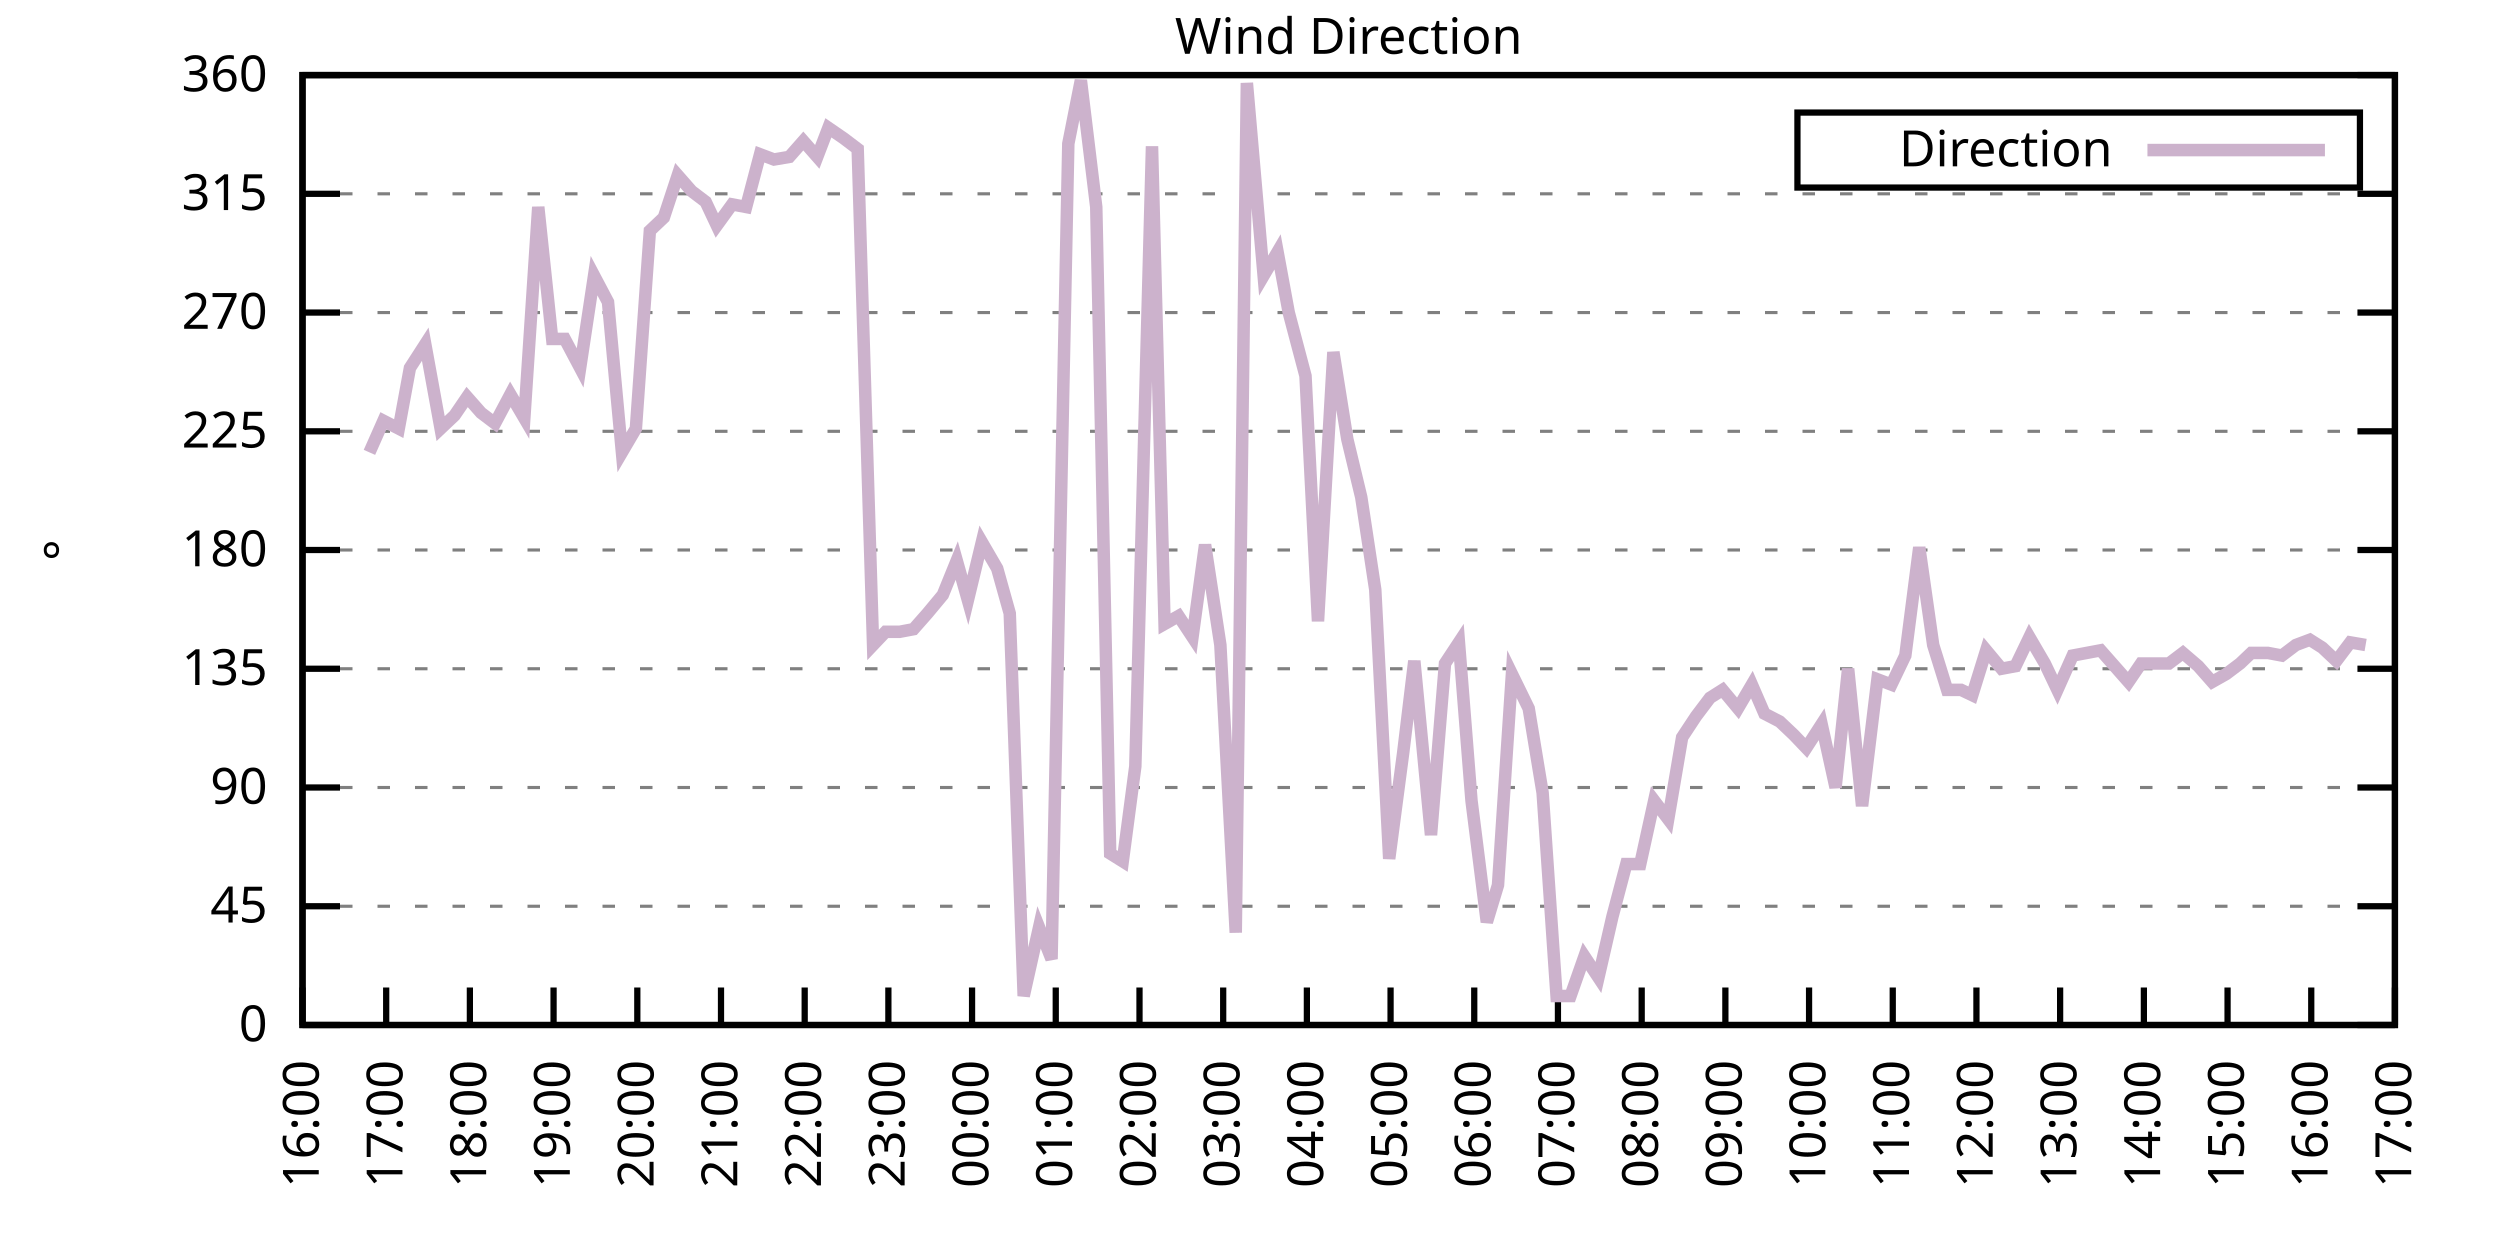
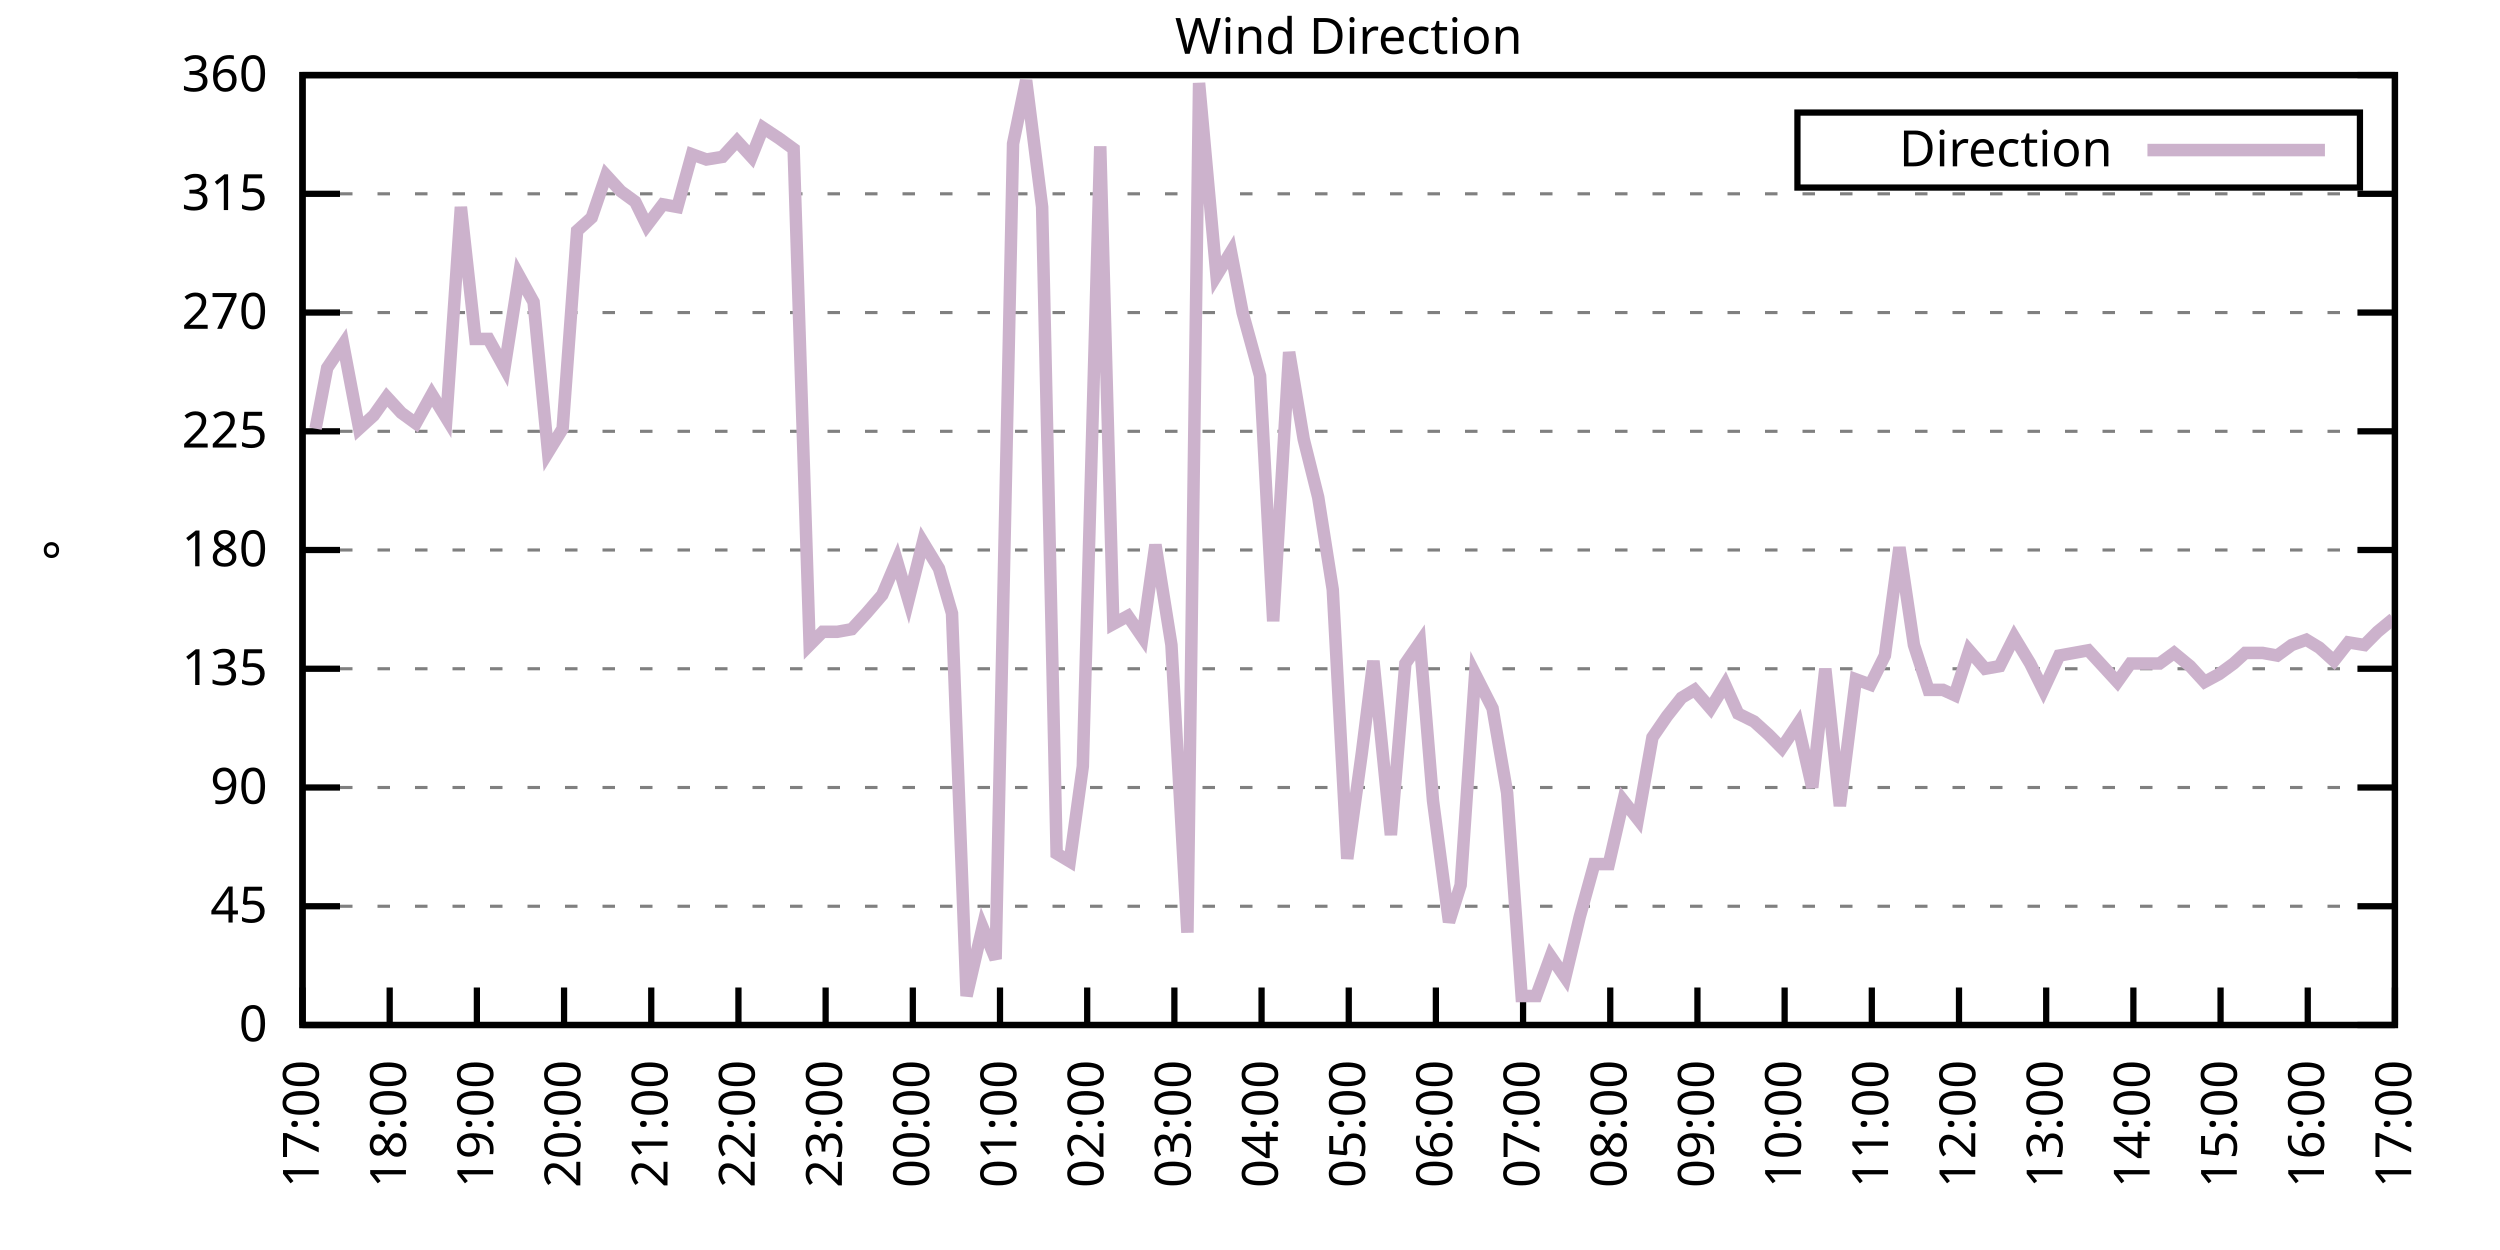
<svg xmlns="http://www.w3.org/2000/svg" xmlns:xlink="http://www.w3.org/1999/xlink" width="400" height="200" viewBox="0 0 400 200">
  <g id="gnuplot_canvas">
    <rect x="0" y="0" width="400" height="200" fill="none" />
    <defs>
      <circle id="gpDot" r="0.5" stroke-width="0.5" stroke="currentColor" />
      <path id="gpPt0" stroke-width="0.333" stroke="currentColor" d="M-1,0 h2 M0,-1 v2" />
      <path id="gpPt1" stroke-width="0.333" stroke="currentColor" d="M-1,-1 L1,1 M1,-1 L-1,1" />
      <path id="gpPt2" stroke-width="0.333" stroke="currentColor" d="M-1,0 L1,0 M0,-1 L0,1 M-1,-1 L1,1 M-1,1 L1,-1" />
      <rect id="gpPt3" stroke-width="0.333" stroke="currentColor" x="-1" y="-1" width="2" height="2" />
      <rect id="gpPt4" stroke-width="0.333" stroke="currentColor" fill="currentColor" x="-1" y="-1" width="2" height="2" />
      <circle id="gpPt5" stroke-width="0.333" stroke="currentColor" cx="0" cy="0" r="1" />
      <use xlink:href="#gpPt5" id="gpPt6" fill="currentColor" stroke="none" />
      <path id="gpPt7" stroke-width="0.333" stroke="currentColor" d="M0,-1.33 L-1.33,0.67 L1.33,0.67 z" />
      <use xlink:href="#gpPt7" id="gpPt8" fill="currentColor" stroke="none" />
      <use xlink:href="#gpPt7" id="gpPt9" stroke="currentColor" transform="rotate(180)" />
      <use xlink:href="#gpPt9" id="gpPt10" fill="currentColor" stroke="none" />
      <use xlink:href="#gpPt3" id="gpPt11" stroke="currentColor" transform="rotate(45)" />
      <use xlink:href="#gpPt11" id="gpPt12" fill="currentColor" stroke="none" />
      <path id="gpPt13" stroke-width="0.333" stroke="currentColor" d="M0,1.330 L1.265,0.411 L0.782,-1.067 L-0.782,-1.076 L-1.265,0.411 z" />
      <use xlink:href="#gpPt13" id="gpPt14" fill="currentColor" stroke="none" />
      <filter id="textbox" filterUnits="objectBoundingBox" x="0" y="0" height="1" width="1">
        <feFlood flood-color="white" flood-opacity="1" result="bgnd" />
        <feComposite in="SourceGraphic" in2="bgnd" operator="atop" />
      </filter>
      <filter id="greybox" filterUnits="objectBoundingBox" x="0" y="0" height="1" width="1">
        <feFlood flood-color="lightgrey" flood-opacity="1" result="grey" />
        <feComposite in="SourceGraphic" in2="grey" operator="atop" />
      </filter>
    </defs>
    <g fill="none" color="white" stroke="currentColor" stroke-width="1.00" stroke-linecap="butt" stroke-linejoin="miter">
</g>
    <g fill="none" color="black" stroke="currentColor" stroke-width="1.00" stroke-linecap="butt" stroke-linejoin="miter">
      <g stroke="none" shape-rendering="crispEdges">
        <polygon fill="rgb(255, 255, 255)" points="48.40,164.00 383.18,164.00 383.18,12.02 48.40,12.02 " />
      </g>
    </g>
    <g fill="none" color="black" stroke="currentColor" stroke-width="1.00" stroke-linecap="butt" stroke-linejoin="miter">
</g>
    <g fill="none" color="black" stroke="black" stroke-width="0.50" stroke-linecap="butt" stroke-linejoin="miter">
</g>
    <g fill="none" color="gray" stroke="currentColor" stroke-width="0.50" stroke-linecap="butt" stroke-linejoin="miter">
      <path stroke="gray" stroke-dasharray="2,4" class="gridline" d="M48.40,164.00 L383.19,164.00  " />
    </g>
    <g fill="none" color="gray" stroke="gray" stroke-width="1.00" stroke-linecap="butt" stroke-linejoin="miter">
</g>
    <g fill="none" color="black" stroke="currentColor" stroke-width="1.00" stroke-linecap="butt" stroke-linejoin="miter">
      <path stroke="black" d="M48.40,164.00 L54.40,164.00 M383.19,164.00 L377.19,164.00  " />
      <g transform="translate(42.80,166.60)" stroke="none" fill="black" font-family="Sans" font-size="8.00" text-anchor="end">
        <text>
          <tspan font-family="Sans"> 0</tspan>
        </text>
      </g>
    </g>
    <g fill="none" color="black" stroke="currentColor" stroke-width="1.00" stroke-linecap="butt" stroke-linejoin="miter">
</g>
    <g fill="none" color="black" stroke="black" stroke-width="0.50" stroke-linecap="butt" stroke-linejoin="miter">
</g>
    <g fill="none" color="gray" stroke="currentColor" stroke-width="0.50" stroke-linecap="butt" stroke-linejoin="miter">
      <path stroke="gray" stroke-dasharray="2,4" class="gridline" d="M48.40,145.00 L383.19,145.00  " />
    </g>
    <g fill="none" color="gray" stroke="gray" stroke-width="1.00" stroke-linecap="butt" stroke-linejoin="miter">
</g>
    <g fill="none" color="black" stroke="currentColor" stroke-width="1.00" stroke-linecap="butt" stroke-linejoin="miter">
      <path stroke="black" d="M48.40,145.00 L54.40,145.00 M383.19,145.00 L377.19,145.00  " />
      <g transform="translate(42.80,147.60)" stroke="none" fill="black" font-family="Sans" font-size="8.00" text-anchor="end">
        <text>
          <tspan font-family="Sans"> 45</tspan>
        </text>
      </g>
    </g>
    <g fill="none" color="black" stroke="currentColor" stroke-width="1.00" stroke-linecap="butt" stroke-linejoin="miter">
</g>
    <g fill="none" color="black" stroke="black" stroke-width="0.50" stroke-linecap="butt" stroke-linejoin="miter">
</g>
    <g fill="none" color="gray" stroke="currentColor" stroke-width="0.50" stroke-linecap="butt" stroke-linejoin="miter">
      <path stroke="gray" stroke-dasharray="2,4" class="gridline" d="M48.40,126.00 L383.19,126.00  " />
    </g>
    <g fill="none" color="gray" stroke="gray" stroke-width="1.00" stroke-linecap="butt" stroke-linejoin="miter">
</g>
    <g fill="none" color="black" stroke="currentColor" stroke-width="1.00" stroke-linecap="butt" stroke-linejoin="miter">
      <path stroke="black" d="M48.40,126.00 L54.40,126.00 M383.19,126.00 L377.19,126.00  " />
      <g transform="translate(42.80,128.60)" stroke="none" fill="black" font-family="Sans" font-size="8.00" text-anchor="end">
        <text>
          <tspan font-family="Sans"> 90</tspan>
        </text>
      </g>
    </g>
    <g fill="none" color="black" stroke="currentColor" stroke-width="1.00" stroke-linecap="butt" stroke-linejoin="miter">
</g>
    <g fill="none" color="black" stroke="black" stroke-width="0.50" stroke-linecap="butt" stroke-linejoin="miter">
</g>
    <g fill="none" color="gray" stroke="currentColor" stroke-width="0.50" stroke-linecap="butt" stroke-linejoin="miter">
      <path stroke="gray" stroke-dasharray="2,4" class="gridline" d="M48.40,107.00 L383.19,107.00  " />
    </g>
    <g fill="none" color="gray" stroke="gray" stroke-width="1.00" stroke-linecap="butt" stroke-linejoin="miter">
</g>
    <g fill="none" color="black" stroke="currentColor" stroke-width="1.00" stroke-linecap="butt" stroke-linejoin="miter">
      <path stroke="black" d="M48.40,107.00 L54.40,107.00 M383.19,107.00 L377.19,107.00  " />
      <g transform="translate(42.80,109.60)" stroke="none" fill="black" font-family="Sans" font-size="8.00" text-anchor="end">
        <text>
          <tspan font-family="Sans"> 135</tspan>
        </text>
      </g>
    </g>
    <g fill="none" color="black" stroke="currentColor" stroke-width="1.00" stroke-linecap="butt" stroke-linejoin="miter">
</g>
    <g fill="none" color="black" stroke="black" stroke-width="0.50" stroke-linecap="butt" stroke-linejoin="miter">
</g>
    <g fill="none" color="gray" stroke="currentColor" stroke-width="0.50" stroke-linecap="butt" stroke-linejoin="miter">
      <path stroke="gray" stroke-dasharray="2,4" class="gridline" d="M48.40,88.00 L383.19,88.00  " />
    </g>
    <g fill="none" color="gray" stroke="gray" stroke-width="1.00" stroke-linecap="butt" stroke-linejoin="miter">
</g>
    <g fill="none" color="black" stroke="currentColor" stroke-width="1.00" stroke-linecap="butt" stroke-linejoin="miter">
      <path stroke="black" d="M48.40,88.00 L54.40,88.00 M383.19,88.00 L377.19,88.00  " />
      <g transform="translate(42.80,90.60)" stroke="none" fill="black" font-family="Sans" font-size="8.00" text-anchor="end">
        <text>
          <tspan font-family="Sans"> 180</tspan>
        </text>
      </g>
    </g>
    <g fill="none" color="black" stroke="currentColor" stroke-width="1.00" stroke-linecap="butt" stroke-linejoin="miter">
</g>
    <g fill="none" color="black" stroke="black" stroke-width="0.50" stroke-linecap="butt" stroke-linejoin="miter">
</g>
    <g fill="none" color="gray" stroke="currentColor" stroke-width="0.50" stroke-linecap="butt" stroke-linejoin="miter">
      <path stroke="gray" stroke-dasharray="2,4" class="gridline" d="M48.40,69.01 L383.19,69.01  " />
    </g>
    <g fill="none" color="gray" stroke="gray" stroke-width="1.00" stroke-linecap="butt" stroke-linejoin="miter">
</g>
    <g fill="none" color="black" stroke="currentColor" stroke-width="1.00" stroke-linecap="butt" stroke-linejoin="miter">
      <path stroke="black" d="M48.40,69.01 L54.40,69.01 M383.19,69.01 L377.19,69.01  " />
      <g transform="translate(42.80,71.61)" stroke="none" fill="black" font-family="Sans" font-size="8.00" text-anchor="end">
        <text>
          <tspan font-family="Sans"> 225</tspan>
        </text>
      </g>
    </g>
    <g fill="none" color="black" stroke="currentColor" stroke-width="1.00" stroke-linecap="butt" stroke-linejoin="miter">
</g>
    <g fill="none" color="black" stroke="black" stroke-width="0.50" stroke-linecap="butt" stroke-linejoin="miter">
</g>
    <g fill="none" color="gray" stroke="currentColor" stroke-width="0.50" stroke-linecap="butt" stroke-linejoin="miter">
      <path stroke="gray" stroke-dasharray="2,4" class="gridline" d="M48.40,50.01 L383.19,50.01  " />
    </g>
    <g fill="none" color="gray" stroke="gray" stroke-width="1.00" stroke-linecap="butt" stroke-linejoin="miter">
</g>
    <g fill="none" color="black" stroke="currentColor" stroke-width="1.00" stroke-linecap="butt" stroke-linejoin="miter">
      <path stroke="black" d="M48.40,50.01 L54.40,50.01 M383.19,50.01 L377.19,50.01  " />
      <g transform="translate(42.80,52.61)" stroke="none" fill="black" font-family="Sans" font-size="8.00" text-anchor="end">
        <text>
          <tspan font-family="Sans"> 270</tspan>
        </text>
      </g>
    </g>
    <g fill="none" color="black" stroke="currentColor" stroke-width="1.00" stroke-linecap="butt" stroke-linejoin="miter">
</g>
    <g fill="none" color="black" stroke="black" stroke-width="0.50" stroke-linecap="butt" stroke-linejoin="miter">
</g>
    <g fill="none" color="gray" stroke="currentColor" stroke-width="0.50" stroke-linecap="butt" stroke-linejoin="miter">
      <path stroke="gray" stroke-dasharray="2,4" class="gridline" d="M48.40,31.01 L383.19,31.01  " />
    </g>
    <g fill="none" color="gray" stroke="gray" stroke-width="1.00" stroke-linecap="butt" stroke-linejoin="miter">
</g>
    <g fill="none" color="black" stroke="currentColor" stroke-width="1.00" stroke-linecap="butt" stroke-linejoin="miter">
      <path stroke="black" d="M48.40,31.01 L54.40,31.01 M383.19,31.01 L377.19,31.01  " />
      <g transform="translate(42.80,33.61)" stroke="none" fill="black" font-family="Sans" font-size="8.00" text-anchor="end">
        <text>
          <tspan font-family="Sans"> 315</tspan>
        </text>
      </g>
    </g>
    <g fill="none" color="black" stroke="currentColor" stroke-width="1.00" stroke-linecap="butt" stroke-linejoin="miter">
</g>
    <g fill="none" color="black" stroke="black" stroke-width="0.50" stroke-linecap="butt" stroke-linejoin="miter">
</g>
    <g fill="none" color="gray" stroke="currentColor" stroke-width="0.50" stroke-linecap="butt" stroke-linejoin="miter">
      <path stroke="gray" stroke-dasharray="2,4" class="gridline" d="M48.40,12.01 L383.19,12.01  " />
    </g>
    <g fill="none" color="gray" stroke="gray" stroke-width="1.00" stroke-linecap="butt" stroke-linejoin="miter">
</g>
    <g fill="none" color="black" stroke="currentColor" stroke-width="1.00" stroke-linecap="butt" stroke-linejoin="miter">
      <path stroke="black" d="M48.40,12.01 L54.40,12.01 M383.19,12.01 L377.19,12.01  " />
      <g transform="translate(42.80,14.61)" stroke="none" fill="black" font-family="Sans" font-size="8.00" text-anchor="end">
        <text>
          <tspan font-family="Sans"> 360</tspan>
        </text>
      </g>
    </g>
    <g fill="none" color="black" stroke="currentColor" stroke-width="1.00" stroke-linecap="butt" stroke-linejoin="miter">
      <path stroke="black" d="M48.40,164.00 L48.40,158.00  " />
      <g transform="translate(51.00,169.60) rotate(270.00)" stroke="none" fill="black" font-family="Sans" font-size="8.00" text-anchor="end">
        <text>
-           <tspan font-family="Sans">16:00</tspan>
-         </text>
-       </g>
-     </g>
-     <g fill="none" color="black" stroke="currentColor" stroke-width="1.00" stroke-linecap="butt" stroke-linejoin="miter">
-       <path stroke="black" d="M61.79,164.00 L61.79,158.00  " />
-       <g transform="translate(64.39,169.60) rotate(270.00)" stroke="none" fill="black" font-family="Sans" font-size="8.00" text-anchor="end">
-         <text>
          <tspan font-family="Sans">17:00</tspan>
        </text>
      </g>
    </g>
    <g fill="none" color="black" stroke="currentColor" stroke-width="1.00" stroke-linecap="butt" stroke-linejoin="miter">
-       <path stroke="black" d="M75.18,164.00 L75.18,158.00  " />
-       <g transform="translate(77.78,169.60) rotate(270.00)" stroke="none" fill="black" font-family="Sans" font-size="8.00" text-anchor="end">
+       <path stroke="black" d="M62.35,164.00 L62.35,158.00  " />
+       <g transform="translate(64.95,169.60) rotate(270.00)" stroke="none" fill="black" font-family="Sans" font-size="8.00" text-anchor="end">
        <text>
          <tspan font-family="Sans">18:00</tspan>
        </text>
      </g>
    </g>
    <g fill="none" color="black" stroke="currentColor" stroke-width="1.00" stroke-linecap="butt" stroke-linejoin="miter">
-       <path stroke="black" d="M88.57,164.00 L88.57,158.00  " />
-       <g transform="translate(91.17,169.60) rotate(270.00)" stroke="none" fill="black" font-family="Sans" font-size="8.00" text-anchor="end">
+       <path stroke="black" d="M76.30,164.00 L76.30,158.00  " />
+       <g transform="translate(78.90,169.60) rotate(270.00)" stroke="none" fill="black" font-family="Sans" font-size="8.00" text-anchor="end">
        <text>
          <tspan font-family="Sans">19:00</tspan>
        </text>
      </g>
    </g>
    <g fill="none" color="black" stroke="currentColor" stroke-width="1.00" stroke-linecap="butt" stroke-linejoin="miter">
-       <path stroke="black" d="M101.97,164.00 L101.97,158.00  " />
-       <g transform="translate(104.57,169.60) rotate(270.00)" stroke="none" fill="black" font-family="Sans" font-size="8.00" text-anchor="end">
+       <path stroke="black" d="M90.25,164.00 L90.25,158.00  " />
+       <g transform="translate(92.85,169.60) rotate(270.00)" stroke="none" fill="black" font-family="Sans" font-size="8.00" text-anchor="end">
        <text>
          <tspan font-family="Sans">20:00</tspan>
        </text>
      </g>
    </g>
    <g fill="none" color="black" stroke="currentColor" stroke-width="1.00" stroke-linecap="butt" stroke-linejoin="miter">
-       <path stroke="black" d="M115.36,164.00 L115.36,158.00  " />
-       <g transform="translate(117.96,169.60) rotate(270.00)" stroke="none" fill="black" font-family="Sans" font-size="8.00" text-anchor="end">
+       <path stroke="black" d="M104.20,164.00 L104.20,158.00  " />
+       <g transform="translate(106.80,169.60) rotate(270.00)" stroke="none" fill="black" font-family="Sans" font-size="8.00" text-anchor="end">
        <text>
          <tspan font-family="Sans">21:00</tspan>
        </text>
      </g>
    </g>
    <g fill="none" color="black" stroke="currentColor" stroke-width="1.00" stroke-linecap="butt" stroke-linejoin="miter">
-       <path stroke="black" d="M128.75,164.00 L128.75,158.00  " />
-       <g transform="translate(131.35,169.60) rotate(270.00)" stroke="none" fill="black" font-family="Sans" font-size="8.00" text-anchor="end">
+       <path stroke="black" d="M118.15,164.00 L118.15,158.00  " />
+       <g transform="translate(120.75,169.60) rotate(270.00)" stroke="none" fill="black" font-family="Sans" font-size="8.00" text-anchor="end">
        <text>
          <tspan font-family="Sans">22:00</tspan>
        </text>
      </g>
    </g>
    <g fill="none" color="black" stroke="currentColor" stroke-width="1.00" stroke-linecap="butt" stroke-linejoin="miter">
-       <path stroke="black" d="M142.14,164.00 L142.14,158.00  " />
-       <g transform="translate(144.74,169.60) rotate(270.00)" stroke="none" fill="black" font-family="Sans" font-size="8.00" text-anchor="end">
+       <path stroke="black" d="M132.10,164.00 L132.10,158.00  " />
+       <g transform="translate(134.70,169.60) rotate(270.00)" stroke="none" fill="black" font-family="Sans" font-size="8.00" text-anchor="end">
        <text>
          <tspan font-family="Sans">23:00</tspan>
        </text>
      </g>
    </g>
    <g fill="none" color="black" stroke="currentColor" stroke-width="1.00" stroke-linecap="butt" stroke-linejoin="miter">
-       <path stroke="black" d="M155.53,164.00 L155.53,158.00  " />
-       <g transform="translate(158.13,169.60) rotate(270.00)" stroke="none" fill="black" font-family="Sans" font-size="8.00" text-anchor="end">
+       <path stroke="black" d="M146.05,164.00 L146.05,158.00  " />
+       <g transform="translate(148.65,169.60) rotate(270.00)" stroke="none" fill="black" font-family="Sans" font-size="8.00" text-anchor="end">
        <text>
          <tspan font-family="Sans">00:00</tspan>
        </text>
      </g>
    </g>
    <g fill="none" color="black" stroke="currentColor" stroke-width="1.00" stroke-linecap="butt" stroke-linejoin="miter">
-       <path stroke="black" d="M168.92,164.00 L168.92,158.00  " />
-       <g transform="translate(171.52,169.60) rotate(270.00)" stroke="none" fill="black" font-family="Sans" font-size="8.00" text-anchor="end">
+       <path stroke="black" d="M160.00,164.00 L160.00,158.00  " />
+       <g transform="translate(162.60,169.60) rotate(270.00)" stroke="none" fill="black" font-family="Sans" font-size="8.00" text-anchor="end">
        <text>
          <tspan font-family="Sans">01:00</tspan>
        </text>
      </g>
    </g>
    <g fill="none" color="black" stroke="currentColor" stroke-width="1.00" stroke-linecap="butt" stroke-linejoin="miter">
-       <path stroke="black" d="M182.32,164.00 L182.32,158.00  " />
-       <g transform="translate(184.92,169.60) rotate(270.00)" stroke="none" fill="black" font-family="Sans" font-size="8.00" text-anchor="end">
+       <path stroke="black" d="M173.95,164.00 L173.95,158.00  " />
+       <g transform="translate(176.55,169.60) rotate(270.00)" stroke="none" fill="black" font-family="Sans" font-size="8.00" text-anchor="end">
        <text>
          <tspan font-family="Sans">02:00</tspan>
        </text>
      </g>
    </g>
    <g fill="none" color="black" stroke="currentColor" stroke-width="1.00" stroke-linecap="butt" stroke-linejoin="miter">
-       <path stroke="black" d="M195.71,164.00 L195.71,158.00  " />
-       <g transform="translate(198.31,169.60) rotate(270.00)" stroke="none" fill="black" font-family="Sans" font-size="8.00" text-anchor="end">
+       <path stroke="black" d="M187.90,164.00 L187.90,158.00  " />
+       <g transform="translate(190.50,169.60) rotate(270.00)" stroke="none" fill="black" font-family="Sans" font-size="8.00" text-anchor="end">
        <text>
          <tspan font-family="Sans">03:00</tspan>
        </text>
      </g>
    </g>
    <g fill="none" color="black" stroke="currentColor" stroke-width="1.00" stroke-linecap="butt" stroke-linejoin="miter">
-       <path stroke="black" d="M209.10,164.00 L209.10,158.00  " />
-       <g transform="translate(211.70,169.60) rotate(270.00)" stroke="none" fill="black" font-family="Sans" font-size="8.00" text-anchor="end">
+       <path stroke="black" d="M201.85,164.00 L201.85,158.00  " />
+       <g transform="translate(204.45,169.60) rotate(270.00)" stroke="none" fill="black" font-family="Sans" font-size="8.00" text-anchor="end">
        <text>
          <tspan font-family="Sans">04:00</tspan>
        </text>
      </g>
    </g>
    <g fill="none" color="black" stroke="currentColor" stroke-width="1.00" stroke-linecap="butt" stroke-linejoin="miter">
-       <path stroke="black" d="M222.49,164.00 L222.49,158.00  " />
-       <g transform="translate(225.09,169.60) rotate(270.00)" stroke="none" fill="black" font-family="Sans" font-size="8.00" text-anchor="end">
+       <path stroke="black" d="M215.80,164.00 L215.80,158.00  " />
+       <g transform="translate(218.40,169.60) rotate(270.00)" stroke="none" fill="black" font-family="Sans" font-size="8.00" text-anchor="end">
        <text>
          <tspan font-family="Sans">05:00</tspan>
        </text>
      </g>
    </g>
    <g fill="none" color="black" stroke="currentColor" stroke-width="1.00" stroke-linecap="butt" stroke-linejoin="miter">
-       <path stroke="black" d="M235.88,164.00 L235.88,158.00  " />
-       <g transform="translate(238.48,169.60) rotate(270.00)" stroke="none" fill="black" font-family="Sans" font-size="8.00" text-anchor="end">
+       <path stroke="black" d="M229.74,164.00 L229.74,158.00  " />
+       <g transform="translate(232.34,169.60) rotate(270.00)" stroke="none" fill="black" font-family="Sans" font-size="8.00" text-anchor="end">
        <text>
          <tspan font-family="Sans">06:00</tspan>
        </text>
      </g>
    </g>
    <g fill="none" color="black" stroke="currentColor" stroke-width="1.00" stroke-linecap="butt" stroke-linejoin="miter">
-       <path stroke="black" d="M249.27,164.00 L249.27,158.00  " />
-       <g transform="translate(251.87,169.60) rotate(270.00)" stroke="none" fill="black" font-family="Sans" font-size="8.00" text-anchor="end">
+       <path stroke="black" d="M243.69,164.00 L243.69,158.00  " />
+       <g transform="translate(246.29,169.60) rotate(270.00)" stroke="none" fill="black" font-family="Sans" font-size="8.00" text-anchor="end">
        <text>
          <tspan font-family="Sans">07:00</tspan>
        </text>
      </g>
    </g>
    <g fill="none" color="black" stroke="currentColor" stroke-width="1.00" stroke-linecap="butt" stroke-linejoin="miter">
-       <path stroke="black" d="M262.67,164.00 L262.67,158.00  " />
-       <g transform="translate(265.27,169.60) rotate(270.00)" stroke="none" fill="black" font-family="Sans" font-size="8.00" text-anchor="end">
+       <path stroke="black" d="M257.64,164.00 L257.64,158.00  " />
+       <g transform="translate(260.24,169.60) rotate(270.00)" stroke="none" fill="black" font-family="Sans" font-size="8.00" text-anchor="end">
        <text>
          <tspan font-family="Sans">08:00</tspan>
        </text>
      </g>
    </g>
    <g fill="none" color="black" stroke="currentColor" stroke-width="1.00" stroke-linecap="butt" stroke-linejoin="miter">
-       <path stroke="black" d="M276.06,164.00 L276.06,158.00  " />
-       <g transform="translate(278.66,169.60) rotate(270.00)" stroke="none" fill="black" font-family="Sans" font-size="8.00" text-anchor="end">
+       <path stroke="black" d="M271.59,164.00 L271.59,158.00  " />
+       <g transform="translate(274.19,169.60) rotate(270.00)" stroke="none" fill="black" font-family="Sans" font-size="8.00" text-anchor="end">
        <text>
          <tspan font-family="Sans">09:00</tspan>
        </text>
      </g>
    </g>
    <g fill="none" color="black" stroke="currentColor" stroke-width="1.00" stroke-linecap="butt" stroke-linejoin="miter">
-       <path stroke="black" d="M289.45,164.00 L289.45,158.00  " />
-       <g transform="translate(292.05,169.60) rotate(270.00)" stroke="none" fill="black" font-family="Sans" font-size="8.00" text-anchor="end">
+       <path stroke="black" d="M285.54,164.00 L285.54,158.00  " />
+       <g transform="translate(288.14,169.60) rotate(270.00)" stroke="none" fill="black" font-family="Sans" font-size="8.00" text-anchor="end">
        <text>
          <tspan font-family="Sans">10:00</tspan>
        </text>
      </g>
    </g>
    <g fill="none" color="black" stroke="currentColor" stroke-width="1.00" stroke-linecap="butt" stroke-linejoin="miter">
-       <path stroke="black" d="M302.84,164.00 L302.84,158.00  " />
-       <g transform="translate(305.44,169.60) rotate(270.00)" stroke="none" fill="black" font-family="Sans" font-size="8.00" text-anchor="end">
+       <path stroke="black" d="M299.49,164.00 L299.49,158.00  " />
+       <g transform="translate(302.09,169.60) rotate(270.00)" stroke="none" fill="black" font-family="Sans" font-size="8.00" text-anchor="end">
        <text>
          <tspan font-family="Sans">11:00</tspan>
        </text>
      </g>
    </g>
    <g fill="none" color="black" stroke="currentColor" stroke-width="1.00" stroke-linecap="butt" stroke-linejoin="miter">
-       <path stroke="black" d="M316.23,164.00 L316.23,158.00  " />
-       <g transform="translate(318.83,169.60) rotate(270.00)" stroke="none" fill="black" font-family="Sans" font-size="8.00" text-anchor="end">
+       <path stroke="black" d="M313.44,164.00 L313.44,158.00  " />
+       <g transform="translate(316.04,169.60) rotate(270.00)" stroke="none" fill="black" font-family="Sans" font-size="8.00" text-anchor="end">
        <text>
          <tspan font-family="Sans">12:00</tspan>
        </text>
      </g>
    </g>
    <g fill="none" color="black" stroke="currentColor" stroke-width="1.00" stroke-linecap="butt" stroke-linejoin="miter">
-       <path stroke="black" d="M329.62,164.00 L329.62,158.00  " />
-       <g transform="translate(332.22,169.60) rotate(270.00)" stroke="none" fill="black" font-family="Sans" font-size="8.00" text-anchor="end">
+       <path stroke="black" d="M327.39,164.00 L327.39,158.00  " />
+       <g transform="translate(329.99,169.60) rotate(270.00)" stroke="none" fill="black" font-family="Sans" font-size="8.00" text-anchor="end">
        <text>
          <tspan font-family="Sans">13:00</tspan>
        </text>
      </g>
    </g>
    <g fill="none" color="black" stroke="currentColor" stroke-width="1.00" stroke-linecap="butt" stroke-linejoin="miter">
-       <path stroke="black" d="M343.02,164.00 L343.02,158.00  " />
-       <g transform="translate(345.62,169.60) rotate(270.00)" stroke="none" fill="black" font-family="Sans" font-size="8.00" text-anchor="end">
+       <path stroke="black" d="M341.34,164.00 L341.34,158.00  " />
+       <g transform="translate(343.94,169.60) rotate(270.00)" stroke="none" fill="black" font-family="Sans" font-size="8.00" text-anchor="end">
        <text>
          <tspan font-family="Sans">14:00</tspan>
        </text>
      </g>
    </g>
    <g fill="none" color="black" stroke="currentColor" stroke-width="1.00" stroke-linecap="butt" stroke-linejoin="miter">
-       <path stroke="black" d="M356.41,164.00 L356.41,158.00  " />
-       <g transform="translate(359.01,169.60) rotate(270.00)" stroke="none" fill="black" font-family="Sans" font-size="8.00" text-anchor="end">
+       <path stroke="black" d="M355.29,164.00 L355.29,158.00  " />
+       <g transform="translate(357.89,169.60) rotate(270.00)" stroke="none" fill="black" font-family="Sans" font-size="8.00" text-anchor="end">
        <text>
          <tspan font-family="Sans">15:00</tspan>
        </text>
      </g>
    </g>
    <g fill="none" color="black" stroke="currentColor" stroke-width="1.00" stroke-linecap="butt" stroke-linejoin="miter">
-       <path stroke="black" d="M369.80,164.00 L369.80,158.00  " />
-       <g transform="translate(372.40,169.60) rotate(270.00)" stroke="none" fill="black" font-family="Sans" font-size="8.00" text-anchor="end">
+       <path stroke="black" d="M369.24,164.00 L369.24,158.00  " />
+       <g transform="translate(371.84,169.60) rotate(270.00)" stroke="none" fill="black" font-family="Sans" font-size="8.00" text-anchor="end">
        <text>
          <tspan font-family="Sans">16:00</tspan>
        </text>
      </g>
    </g>
    <g fill="none" color="black" stroke="currentColor" stroke-width="1.00" stroke-linecap="butt" stroke-linejoin="miter">
      <path stroke="black" d="M383.19,164.00 L383.19,158.00  " />
      <g transform="translate(385.79,169.60) rotate(270.00)" stroke="none" fill="black" font-family="Sans" font-size="8.00" text-anchor="end">
        <text>
          <tspan font-family="Sans">17:00</tspan>
        </text>
      </g>
    </g>
    <g fill="none" color="black" stroke="currentColor" stroke-width="1.00" stroke-linecap="butt" stroke-linejoin="miter">
</g>
    <g fill="none" color="black" stroke="currentColor" stroke-width="1.00" stroke-linecap="butt" stroke-linejoin="miter">
      <path stroke="black" d="M48.40,12.01 L48.40,164.00 L383.19,164.00 L383.19,12.01 L48.40,12.01 Z  " />
    </g>
    <g fill="none" color="black" stroke="currentColor" stroke-width="1.00" stroke-linecap="butt" stroke-linejoin="miter">
</g>
    <g fill="none" color="black" stroke="currentColor" stroke-width="1.00" stroke-linecap="butt" stroke-linejoin="miter">
      <path stroke="black" d="M287.59,30.01 L287.59,18.01 L377.59,18.01 L377.59,30.01 L287.59,30.01 Z  " />
    </g>
    <g id="Wind_direction_plot_1">
      <g fill="none" color="white" stroke="black" stroke-width="2.00" stroke-linecap="butt" stroke-linejoin="miter">
</g>
      <g fill="none" color="black" stroke="currentColor" stroke-width="2.00" stroke-linecap="butt" stroke-linejoin="miter">
        <g transform="translate(337.99,26.61)" stroke="none" fill="black" font-family="Sans" font-size="8.00" text-anchor="end">
          <text>
            <tspan font-family="Sans">Direction</tspan>
          </text>
        </g>
      </g>
      <g fill="none" color="black" stroke="currentColor" stroke-width="2.00" stroke-linecap="butt" stroke-linejoin="miter">
-         <path stroke="rgb(204, 178, 204)" d="M343.59,24.01 L371.99,24.01 M59.11,72.38 L61.35,67.32 L63.80,68.58 L65.59,58.87 L68.04,55.07 L70.50,68.58   L72.73,66.47 L74.74,63.52 L76.97,66.05 L79.20,67.74 L81.66,63.10 L83.89,66.90 L86.12,33.12 L88.35,54.23   L90.36,54.23 L92.82,58.87 L95.05,44.10 L97.28,48.32 L99.51,72.38 L101.74,68.58 L103.98,36.92 L106.21,34.81   L108.44,28.05 L110.67,30.59 L112.90,32.28 L114.69,36.08 L117.14,32.70 L119.38,33.12 L121.61,24.68 L123.84,25.52   L126.29,25.10 L128.53,22.56 L130.76,25.10 L132.54,20.45 L135.00,22.14 L137.23,23.83 L139.69,103.20 L141.69,101.09   L143.93,101.09 L146.16,100.67 L148.39,98.14 L150.85,95.18 L153.08,89.69 L154.86,96.03 L157.10,86.74 L159.55,90.96   L161.56,98.14 L163.79,159.36 L166.25,148.38 L168.25,153.45 L170.93,22.99 L172.94,12.85 L175.40,33.12 L177.63,136.56   L179.64,137.82 L181.65,122.62 L184.32,23.41 L186.33,99.83 L188.57,98.56 L190.80,101.94 L192.81,87.16 L195.26,103.20   L197.72,149.22 L199.50,13.28 L202.18,44.10 L204.41,40.30 L206.20,50.01 L208.88,60.14 L210.88,99.40 L213.34,56.34   L215.57,70.27 L217.80,79.56 L220.04,94.34 L222.27,137.40 L224.50,120.51 L226.29,105.74 L228.96,133.60 L231.20,106.16   L233.43,102.78 L235.44,128.11 L237.89,147.53 L239.68,141.62 L241.91,107.85 L244.59,113.34 L246.82,126.85 L249.05,159.36   L251.28,159.36 L253.51,153.02 L255.75,156.40 L257.98,146.69 L260.21,138.25 L262.44,138.25 L264.67,128.11 L266.91,131.07   L269.14,117.98 L271.37,114.60 L273.60,111.65 L275.61,110.38 L278.07,113.34 L280.30,109.54 L282.31,114.18 L284.76,115.45   L286.99,117.56 L289.00,119.67 L291.46,115.87 L293.69,126.00 L295.70,107.00 L297.93,128.96 L300.39,108.69 L302.62,109.54   L304.85,104.89 L307.08,87.58 L309.31,103.20 L311.54,110.38 L313.78,110.38 L315.56,111.23 L317.79,104.05 L320.25,107.00   L322.48,106.58 L324.71,101.94 L327.17,106.16 L329.18,110.38 L331.63,104.89 L333.86,104.47 L336.10,104.05 L338.33,106.58   L340.56,109.11 L342.57,106.16 L344.58,106.16 L347.03,106.16 L349.26,104.47 L351.72,106.58 L353.95,109.11 L356.18,107.85   L358.42,106.16 L360.20,104.47 L362.88,104.47 L365.11,104.89 L367.34,103.20 L369.58,102.36 L371.58,103.63 L373.82,105.74   L376.05,102.78 L378.50,103.20  " />
+         <path stroke="rgb(204, 178, 204)" d="M343.59,24.01 L371.99,24.01 M50.49,68.58 L52.35,58.87 L54.91,55.07 L57.47,68.58 L59.79,66.47 L61.88,63.52   L64.21,66.05 L66.53,67.74 L69.09,63.10 L71.42,66.90 L73.74,33.12 L76.07,54.23 L78.16,54.23 L80.72,58.87   L83.04,44.10 L85.37,48.32 L87.69,72.38 L90.02,68.58 L92.34,36.92 L94.67,34.81 L96.99,28.05 L99.32,30.59   L101.64,32.28 L103.50,36.08 L106.06,32.70 L108.38,33.12 L110.71,24.68 L113.03,25.52 L115.59,25.10 L117.92,22.56   L120.24,25.10 L122.10,20.45 L124.66,22.14 L126.98,23.83 L129.54,103.20 L131.63,101.09 L133.96,101.09 L136.28,100.67   L138.61,98.14 L141.16,95.18 L143.49,89.69 L145.35,96.03 L147.67,86.74 L150.23,90.96 L152.32,98.14 L154.65,159.36   L157.21,148.38 L159.30,153.45 L162.09,22.99 L164.18,12.85 L166.74,33.12 L169.06,136.56 L171.16,137.82 L173.25,122.62   L176.04,23.41 L178.13,99.83 L180.46,98.56 L182.78,101.94 L184.87,87.16 L187.43,103.20 L189.99,149.22 L191.85,13.28   L194.64,44.10 L196.96,40.30 L198.82,50.01 L201.61,60.14 L203.71,99.40 L206.26,56.34 L208.59,70.27 L210.91,79.56   L213.24,94.34 L215.56,137.40 L217.89,120.51 L219.75,105.74 L222.54,133.60 L224.86,106.16 L227.19,102.78 L229.28,128.11   L231.84,147.53 L233.70,141.62 L236.02,107.85 L238.81,113.34 L241.14,126.85 L243.46,159.36 L245.79,159.36 L248.11,153.02   L250.44,156.40 L252.76,146.69 L255.09,138.25 L257.41,138.25 L259.74,128.11 L262.06,131.07 L264.39,117.98 L266.71,114.60   L269.04,111.65 L271.13,110.38 L273.69,113.34 L276.01,109.54 L278.10,114.18 L280.66,115.45 L282.99,117.56 L285.08,119.67   L287.64,115.87 L289.96,126.00 L292.05,107.00 L294.38,128.96 L296.94,108.69 L299.26,109.54 L301.58,104.89 L303.91,87.58   L306.23,103.20 L308.56,110.38 L310.88,110.38 L312.74,111.23 L315.07,104.05 L317.63,107.00 L319.95,106.58 L322.28,101.94   L324.83,106.16 L326.93,110.38 L329.48,104.89 L331.81,104.47 L334.13,104.05 L336.46,106.58 L338.78,109.11 L340.88,106.16   L342.97,106.16 L345.53,106.16 L347.85,104.47 L350.41,106.58 L352.73,109.11 L355.06,107.85 L357.38,106.16 L359.24,104.47   L362.03,104.47 L364.36,104.89 L366.68,103.20 L369.01,102.36 L371.10,103.63 L373.43,105.74 L375.75,102.78 L378.31,103.20   L380.40,101.09 L382.96,98.98  " />
      </g>
    </g>
    <g fill="none" color="black" stroke="currentColor" stroke-width="2.00" stroke-linecap="butt" stroke-linejoin="miter">
</g>
    <g fill="none" color="black" stroke="black" stroke-width="1.00" stroke-linecap="butt" stroke-linejoin="miter">
</g>
    <g fill="none" color="black" stroke="currentColor" stroke-width="1.00" stroke-linecap="butt" stroke-linejoin="miter">
      <path stroke="black" d="M48.40,12.01 L48.40,164.00 L383.19,164.00 L383.19,12.01 L48.40,12.01 Z  " />
      <g transform="translate(12.80,88.01) rotate(270.00)" stroke="none" fill="black" font-family="Sans" font-size="8.00" text-anchor="middle">
        <text>
          <tspan font-family="Sans">°</tspan>
        </text>
      </g>
    </g>
    <g fill="none" color="black" stroke="currentColor" stroke-width="1.00" stroke-linecap="butt" stroke-linejoin="miter">
</g>
    <g fill="none" color="black" stroke="currentColor" stroke-width="1.00" stroke-linecap="butt" stroke-linejoin="miter">
      <g transform="translate(215.79,8.61)" stroke="none" fill="black" font-family="Sans" font-size="8.00" text-anchor="middle">
        <text>
          <tspan font-family="Sans">Wind Direction</tspan>
        </text>
      </g>
    </g>
    <g fill="none" color="black" stroke="currentColor" stroke-width="1.00" stroke-linecap="butt" stroke-linejoin="miter">
</g>
  </g>
</svg>
